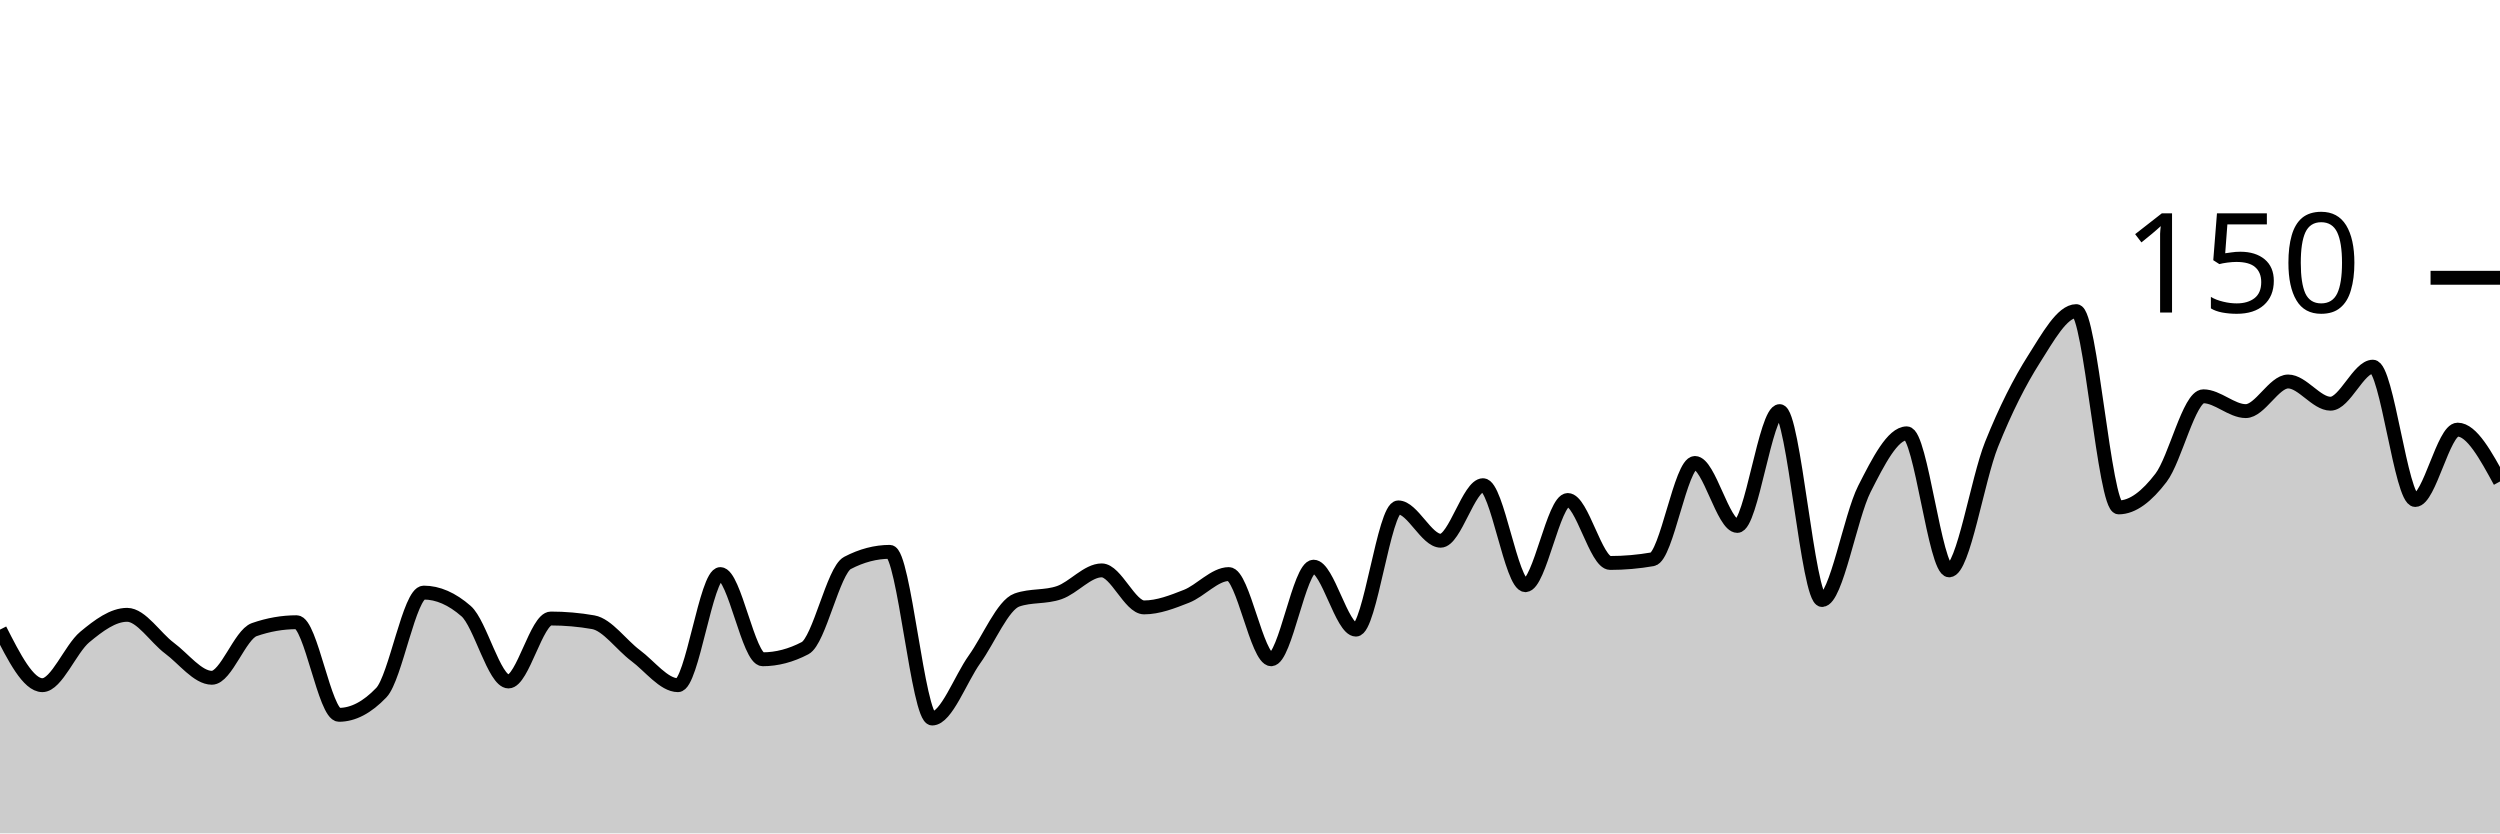
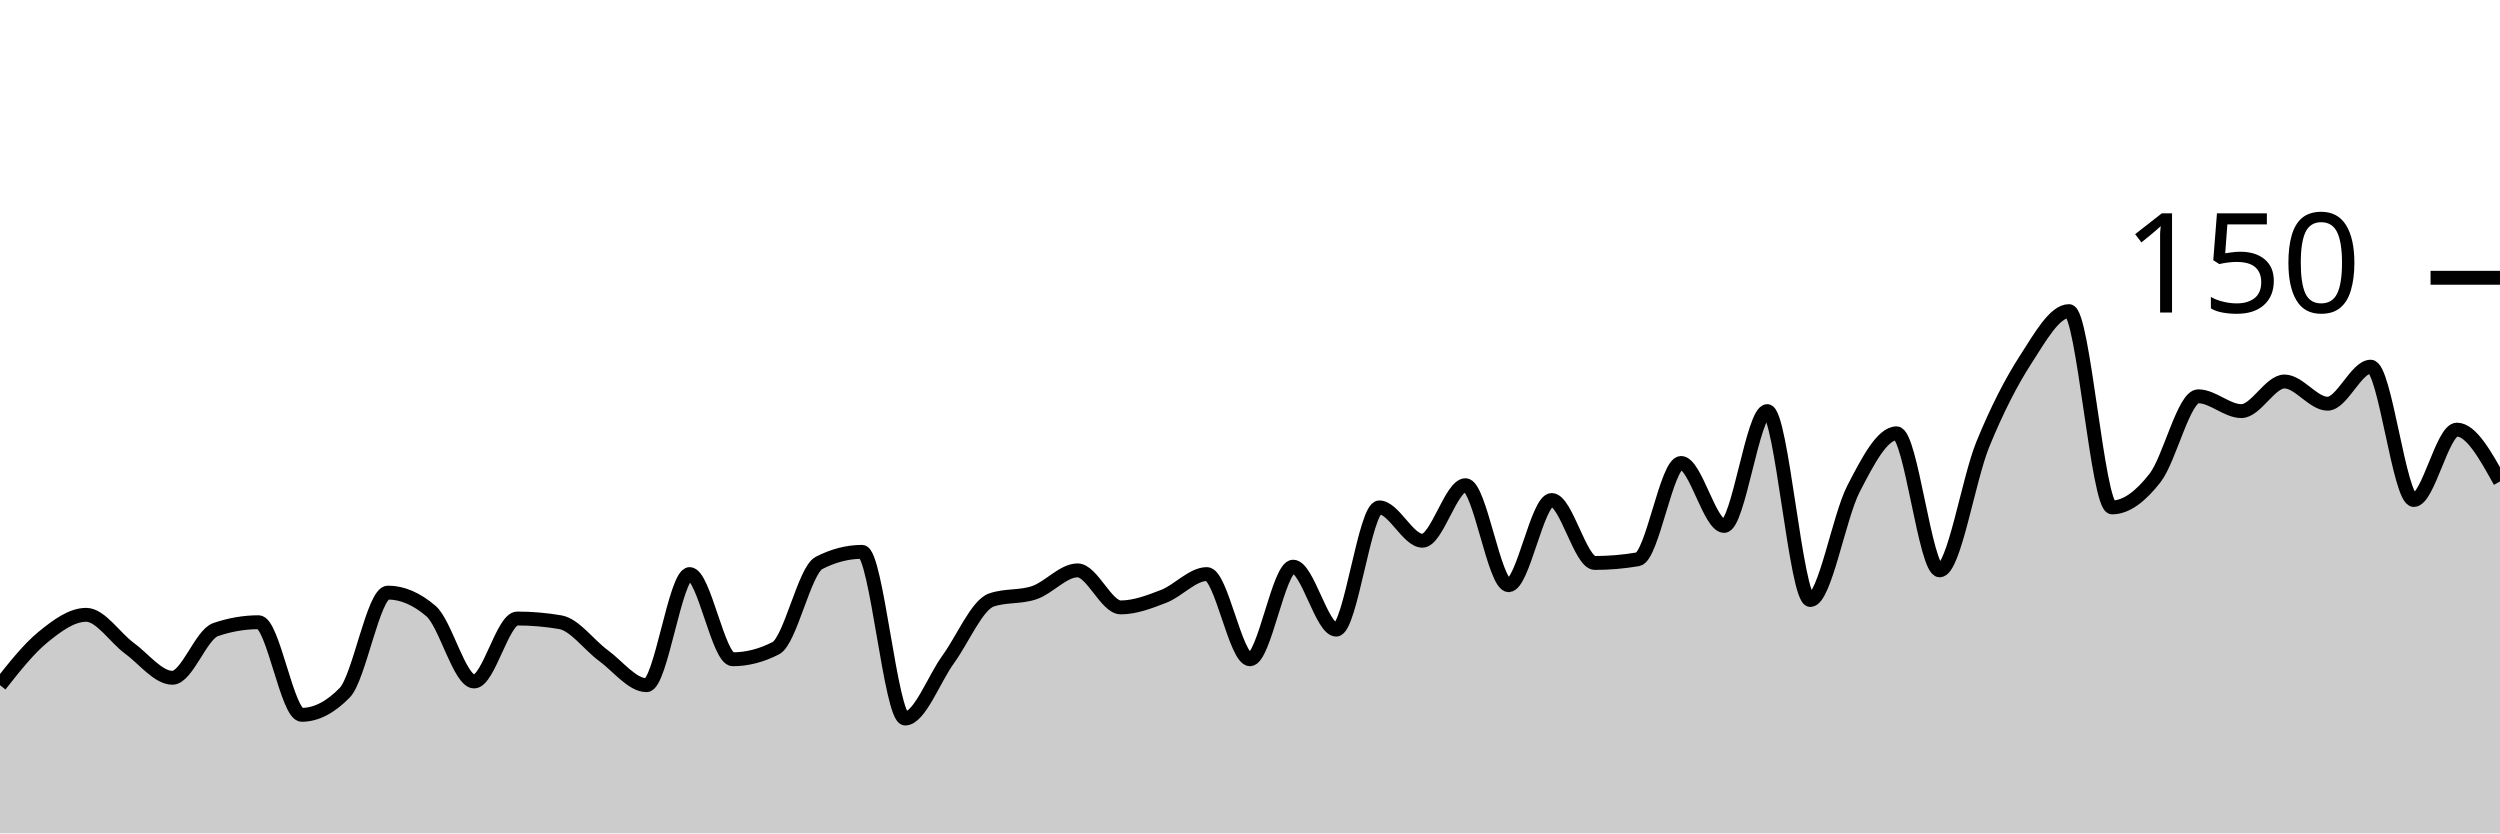
<svg xmlns="http://www.w3.org/2000/svg" viewBox="0 0 180 60">
  <g transform="translate(0,20)">
-     <path class="area" fill="rgba(0, 0, 0, 0.2)" d="M0,25.333C1.017,27.333,2.034,29.333,3.051,29.333C4.068,29.333,5.085,26.711,6.102,25.867C7.119,25.022,8.136,24.267,9.153,24.267C10.169,24.267,11.186,25.911,12.203,26.667C13.22,27.422,14.237,28.8,15.254,28.8C16.271,28.8,17.288,25.689,18.305,25.333C19.322,24.978,20.339,24.8,21.356,24.8C22.373,24.8,23.39,31.467,24.407,31.467C25.424,31.467,26.441,30.933,27.458,29.867C28.475,28.8,29.492,22.667,30.508,22.667C31.525,22.667,32.542,23.111,33.559,24C34.576,24.889,35.593,29.067,36.61,29.067C37.627,29.067,38.644,24.533,39.661,24.533C40.678,24.533,41.695,24.622,42.712,24.8C43.729,24.978,44.746,26.444,45.763,27.2C46.78,27.956,47.797,29.333,48.814,29.333C49.831,29.333,50.847,21.333,51.864,21.333C52.881,21.333,53.898,27.467,54.915,27.467C55.932,27.467,56.949,27.2,57.966,26.667C58.983,26.133,60,21.067,61.017,20.533C62.034,20,63.051,19.733,64.068,19.733C65.085,19.733,66.102,31.733,67.119,31.733C68.136,31.733,69.153,28.889,70.169,27.467C71.186,26.044,72.203,23.556,73.22,23.2C74.237,22.844,75.254,23.022,76.271,22.667C77.288,22.311,78.305,21.067,79.322,21.067C80.339,21.067,81.356,23.733,82.373,23.733C83.39,23.733,84.407,23.333,85.424,22.933C86.441,22.533,87.458,21.333,88.475,21.333C89.492,21.333,90.508,27.467,91.525,27.467C92.542,27.467,93.559,20.8,94.576,20.8C95.593,20.8,96.61,25.333,97.627,25.333C98.644,25.333,99.661,16.533,100.678,16.533C101.695,16.533,102.712,18.933,103.729,18.933C104.746,18.933,105.763,14.933,106.78,14.933C107.797,14.933,108.814,22.133,109.831,22.133C110.847,22.133,111.864,16,112.881,16C113.898,16,114.915,20.533,115.932,20.533C116.949,20.533,117.966,20.444,118.983,20.267C120,20.089,121.017,13.333,122.034,13.333C123.051,13.333,124.068,17.867,125.085,17.867C126.102,17.867,127.119,9.6,128.136,9.6C129.153,9.6,130.169,23.2,131.186,23.2C132.203,23.2,133.22,17.2,134.237,15.2C135.254,13.2,136.271,11.2,137.288,11.2C138.305,11.2,139.322,21.067,140.339,21.067C141.356,21.067,142.373,14.533,143.39,12C144.407,9.467,145.424,7.467,146.441,5.867C147.458,4.267,148.475,2.4,149.492,2.4C150.508,2.4,151.525,16.533,152.542,16.533C153.559,16.533,154.576,15.733,155.593,14.4C156.61,13.067,157.627,8.533,158.644,8.533C159.661,8.533,160.678,9.6,161.695,9.6C162.712,9.6,163.729,7.467,164.746,7.467C165.763,7.467,166.78,9.067,167.797,9.067C168.814,9.067,169.831,6.4,170.847,6.4C171.864,6.4,172.881,16,173.898,16C174.915,16,175.932,10.933,176.949,10.933C177.966,10.933,178.983,12.8,180,14.667L180,40C178.983,40,177.966,40,176.949,40C175.932,40,174.915,40,173.898,40C172.881,40,171.864,40,170.847,40C169.831,40,168.814,40,167.797,40C166.78,40,165.763,40,164.746,40C163.729,40,162.712,40,161.695,40C160.678,40,159.661,40,158.644,40C157.627,40,156.61,40,155.593,40C154.576,40,153.559,40,152.542,40C151.525,40,150.508,40,149.492,40C148.475,40,147.458,40,146.441,40C145.424,40,144.407,40,143.39,40C142.373,40,141.356,40,140.339,40C139.322,40,138.305,40,137.288,40C136.271,40,135.254,40,134.237,40C133.22,40,132.203,40,131.186,40C130.169,40,129.153,40,128.136,40C127.119,40,126.102,40,125.085,40C124.068,40,123.051,40,122.034,40C121.017,40,120,40,118.983,40C117.966,40,116.949,40,115.932,40C114.915,40,113.898,40,112.881,40C111.864,40,110.847,40,109.831,40C108.814,40,107.797,40,106.78,40C105.763,40,104.746,40,103.729,40C102.712,40,101.695,40,100.678,40C99.661,40,98.644,40,97.627,40C96.61,40,95.593,40,94.576,40C93.559,40,92.542,40,91.525,40C90.508,40,89.492,40,88.475,40C87.458,40,86.441,40,85.424,40C84.407,40,83.39,40,82.373,40C81.356,40,80.339,40,79.322,40C78.305,40,77.288,40,76.271,40C75.254,40,74.237,40,73.22,40C72.203,40,71.186,40,70.169,40C69.153,40,68.136,40,67.119,40C66.102,40,65.085,40,64.068,40C63.051,40,62.034,40,61.017,40C60,40,58.983,40,57.966,40C56.949,40,55.932,40,54.915,40C53.898,40,52.881,40,51.864,40C50.847,40,49.831,40,48.814,40C47.797,40,46.78,40,45.763,40C44.746,40,43.729,40,42.712,40C41.695,40,40.678,40,39.661,40C38.644,40,37.627,40,36.61,40C35.593,40,34.576,40,33.559,40C32.542,40,31.525,40,30.508,40C29.492,40,28.475,40,27.458,40C26.441,40,25.424,40,24.407,40C23.39,40,22.373,40,21.356,40C20.339,40,19.322,40,18.305,40C17.288,40,16.271,40,15.254,40C14.237,40,13.22,40,12.203,40C11.186,40,10.169,40,9.153,40C8.136,40,7.119,40,6.102,40C5.085,40,4.068,40,3.051,40C2.034,40,1.017,40,0,40Z" />
-     <path class="line" stroke="black" fill="none" d="M0,25.333C1.017,27.333,2.034,29.333,3.051,29.333C4.068,29.333,5.085,26.711,6.102,25.867C7.119,25.022,8.136,24.267,9.153,24.267C10.169,24.267,11.186,25.911,12.203,26.667C13.22,27.422,14.237,28.8,15.254,28.8C16.271,28.8,17.288,25.689,18.305,25.333C19.322,24.978,20.339,24.8,21.356,24.8C22.373,24.8,23.39,31.467,24.407,31.467C25.424,31.467,26.441,30.933,27.458,29.867C28.475,28.8,29.492,22.667,30.508,22.667C31.525,22.667,32.542,23.111,33.559,24C34.576,24.889,35.593,29.067,36.61,29.067C37.627,29.067,38.644,24.533,39.661,24.533C40.678,24.533,41.695,24.622,42.712,24.8C43.729,24.978,44.746,26.444,45.763,27.2C46.78,27.956,47.797,29.333,48.814,29.333C49.831,29.333,50.847,21.333,51.864,21.333C52.881,21.333,53.898,27.467,54.915,27.467C55.932,27.467,56.949,27.2,57.966,26.667C58.983,26.133,60,21.067,61.017,20.533C62.034,20,63.051,19.733,64.068,19.733C65.085,19.733,66.102,31.733,67.119,31.733C68.136,31.733,69.153,28.889,70.169,27.467C71.186,26.044,72.203,23.556,73.22,23.2C74.237,22.844,75.254,23.022,76.271,22.667C77.288,22.311,78.305,21.067,79.322,21.067C80.339,21.067,81.356,23.733,82.373,23.733C83.39,23.733,84.407,23.333,85.424,22.933C86.441,22.533,87.458,21.333,88.475,21.333C89.492,21.333,90.508,27.467,91.525,27.467C92.542,27.467,93.559,20.8,94.576,20.8C95.593,20.8,96.61,25.333,97.627,25.333C98.644,25.333,99.661,16.533,100.678,16.533C101.695,16.533,102.712,18.933,103.729,18.933C104.746,18.933,105.763,14.933,106.78,14.933C107.797,14.933,108.814,22.133,109.831,22.133C110.847,22.133,111.864,16,112.881,16C113.898,16,114.915,20.533,115.932,20.533C116.949,20.533,117.966,20.444,118.983,20.267C120,20.089,121.017,13.333,122.034,13.333C123.051,13.333,124.068,17.867,125.085,17.867C126.102,17.867,127.119,9.6,128.136,9.6C129.153,9.6,130.169,23.2,131.186,23.2C132.203,23.2,133.22,17.2,134.237,15.2C135.254,13.2,136.271,11.2,137.288,11.2C138.305,11.2,139.322,21.067,140.339,21.067C141.356,21.067,142.373,14.533,143.39,12C144.407,9.467,145.424,7.467,146.441,5.867C147.458,4.267,148.475,2.4,149.492,2.4C150.508,2.4,151.525,16.533,152.542,16.533C153.559,16.533,154.576,15.733,155.593,14.4C156.61,13.067,157.627,8.533,158.644,8.533C159.661,8.533,160.678,9.6,161.695,9.6C162.712,9.6,163.729,7.467,164.746,7.467C165.763,7.467,166.78,9.067,167.797,9.067C168.814,9.067,169.831,6.4,170.847,6.4C171.864,6.4,172.881,16,173.898,16C174.915,16,175.932,10.933,176.949,10.933C177.966,10.933,178.983,12.8,180,14.667" />
+     <path class="area" fill="rgba(0, 0, 0, 0.2)" d="M0,29.333C1.034,28.022,2.069,26.711,3.103,25.867C4.138,25.022,5.172,24.267,6.207,24.267C7.241,24.267,8.276,25.911,9.31,26.667C10.345,27.422,11.379,28.8,12.414,28.8C13.448,28.8,14.483,25.689,15.517,25.333C16.552,24.978,17.586,24.8,18.621,24.8C19.655,24.8,20.69,31.467,21.724,31.467C22.759,31.467,23.793,30.933,24.828,29.867C25.862,28.8,26.897,22.667,27.931,22.667C28.966,22.667,30,23.111,31.034,24C32.069,24.889,33.103,29.067,34.138,29.067C35.172,29.067,36.207,24.533,37.241,24.533C38.276,24.533,39.31,24.622,40.345,24.8C41.379,24.978,42.414,26.444,43.448,27.2C44.483,27.956,45.517,29.333,46.552,29.333C47.586,29.333,48.621,21.333,49.655,21.333C50.69,21.333,51.724,27.467,52.759,27.467C53.793,27.467,54.828,27.2,55.862,26.667C56.897,26.133,57.931,21.067,58.966,20.533C60,20,61.034,19.733,62.069,19.733C63.103,19.733,64.138,31.733,65.172,31.733C66.207,31.733,67.241,28.889,68.276,27.467C69.31,26.044,70.345,23.556,71.379,23.2C72.414,22.844,73.448,23.022,74.483,22.667C75.517,22.311,76.552,21.067,77.586,21.067C78.621,21.067,79.655,23.733,80.69,23.733C81.724,23.733,82.759,23.333,83.793,22.933C84.828,22.533,85.862,21.333,86.897,21.333C87.931,21.333,88.966,27.467,90,27.467C91.034,27.467,92.069,20.8,93.103,20.8C94.138,20.8,95.172,25.333,96.207,25.333C97.241,25.333,98.276,16.533,99.31,16.533C100.345,16.533,101.379,18.933,102.414,18.933C103.448,18.933,104.483,14.933,105.517,14.933C106.552,14.933,107.586,22.133,108.621,22.133C109.655,22.133,110.69,16,111.724,16C112.759,16,113.793,20.533,114.828,20.533C115.862,20.533,116.897,20.444,117.931,20.267C118.966,20.089,120,13.333,121.034,13.333C122.069,13.333,123.103,17.867,124.138,17.867C125.172,17.867,126.207,9.6,127.241,9.6C128.276,9.6,129.31,23.2,130.345,23.2C131.379,23.2,132.414,17.2,133.448,15.2C134.483,13.2,135.517,11.2,136.552,11.2C137.586,11.2,138.621,21.067,139.655,21.067C140.69,21.067,141.724,14.533,142.759,12C143.793,9.467,144.828,7.467,145.862,5.867C146.897,4.267,147.931,2.4,148.966,2.4C150,2.4,151.034,16.533,152.069,16.533C153.103,16.533,154.138,15.733,155.172,14.4C156.207,13.067,157.241,8.533,158.276,8.533C159.31,8.533,160.345,9.6,161.379,9.6C162.414,9.6,163.448,7.467,164.483,7.467C165.517,7.467,166.552,9.067,167.586,9.067C168.621,9.067,169.655,6.4,170.69,6.4C171.724,6.4,172.759,16,173.793,16C174.828,16,175.862,10.933,176.897,10.933C177.931,10.933,178.966,12.8,180,14.667L180,40C178.966,40,177.931,40,176.897,40C175.862,40,174.828,40,173.793,40C172.759,40,171.724,40,170.69,40C169.655,40,168.621,40,167.586,40C166.552,40,165.517,40,164.483,40C163.448,40,162.414,40,161.379,40C160.345,40,159.31,40,158.276,40C157.241,40,156.207,40,155.172,40C154.138,40,153.103,40,152.069,40C151.034,40,150,40,148.966,40C147.931,40,146.897,40,145.862,40C144.828,40,143.793,40,142.759,40C141.724,40,140.69,40,139.655,40C138.621,40,137.586,40,136.552,40C135.517,40,134.483,40,133.448,40C132.414,40,131.379,40,130.345,40C129.31,40,128.276,40,127.241,40C126.207,40,125.172,40,124.138,40C123.103,40,122.069,40,121.034,40C120,40,118.966,40,117.931,40C116.897,40,115.862,40,114.828,40C113.793,40,112.759,40,111.724,40C110.69,40,109.655,40,108.621,40C107.586,40,106.552,40,105.517,40C104.483,40,103.448,40,102.414,40C101.379,40,100.345,40,99.31,40C98.276,40,97.241,40,96.207,40C95.172,40,94.138,40,93.103,40C92.069,40,91.034,40,90,40C88.966,40,87.931,40,86.897,40C85.862,40,84.828,40,83.793,40C82.759,40,81.724,40,80.69,40C79.655,40,78.621,40,77.586,40C76.552,40,75.517,40,74.483,40C73.448,40,72.414,40,71.379,40C70.345,40,69.31,40,68.276,40C67.241,40,66.207,40,65.172,40C64.138,40,63.103,40,62.069,40C61.034,40,60,40,58.966,40C57.931,40,56.897,40,55.862,40C54.828,40,53.793,40,52.759,40C51.724,40,50.69,40,49.655,40C48.621,40,47.586,40,46.552,40C45.517,40,44.483,40,43.448,40C42.414,40,41.379,40,40.345,40C39.31,40,38.276,40,37.241,40C36.207,40,35.172,40,34.138,40C33.103,40,32.069,40,31.034,40C30,40,28.966,40,27.931,40C26.897,40,25.862,40,24.828,40C23.793,40,22.759,40,21.724,40C20.69,40,19.655,40,18.621,40C17.586,40,16.552,40,15.517,40C14.483,40,13.448,40,12.414,40C11.379,40,10.345,40,9.31,40C8.276,40,7.241,40,6.207,40C5.172,40,4.138,40,3.103,40C2.069,40,1.034,40,0,40Z" />
+     <path class="line" stroke="black" fill="none" d="M0,29.333C1.034,28.022,2.069,26.711,3.103,25.867C4.138,25.022,5.172,24.267,6.207,24.267C7.241,24.267,8.276,25.911,9.31,26.667C10.345,27.422,11.379,28.8,12.414,28.8C13.448,28.8,14.483,25.689,15.517,25.333C16.552,24.978,17.586,24.8,18.621,24.8C19.655,24.8,20.69,31.467,21.724,31.467C22.759,31.467,23.793,30.933,24.828,29.867C25.862,28.8,26.897,22.667,27.931,22.667C28.966,22.667,30,23.111,31.034,24C32.069,24.889,33.103,29.067,34.138,29.067C35.172,29.067,36.207,24.533,37.241,24.533C38.276,24.533,39.31,24.622,40.345,24.8C41.379,24.978,42.414,26.444,43.448,27.2C44.483,27.956,45.517,29.333,46.552,29.333C47.586,29.333,48.621,21.333,49.655,21.333C50.69,21.333,51.724,27.467,52.759,27.467C53.793,27.467,54.828,27.2,55.862,26.667C56.897,26.133,57.931,21.067,58.966,20.533C60,20,61.034,19.733,62.069,19.733C63.103,19.733,64.138,31.733,65.172,31.733C66.207,31.733,67.241,28.889,68.276,27.467C69.31,26.044,70.345,23.556,71.379,23.2C72.414,22.844,73.448,23.022,74.483,22.667C75.517,22.311,76.552,21.067,77.586,21.067C78.621,21.067,79.655,23.733,80.69,23.733C81.724,23.733,82.759,23.333,83.793,22.933C84.828,22.533,85.862,21.333,86.897,21.333C87.931,21.333,88.966,27.467,90,27.467C91.034,27.467,92.069,20.8,93.103,20.8C94.138,20.8,95.172,25.333,96.207,25.333C97.241,25.333,98.276,16.533,99.31,16.533C100.345,16.533,101.379,18.933,102.414,18.933C103.448,18.933,104.483,14.933,105.517,14.933C106.552,14.933,107.586,22.133,108.621,22.133C109.655,22.133,110.69,16,111.724,16C112.759,16,113.793,20.533,114.828,20.533C115.862,20.533,116.897,20.444,117.931,20.267C118.966,20.089,120,13.333,121.034,13.333C122.069,13.333,123.103,17.867,124.138,17.867C125.172,17.867,126.207,9.6,127.241,9.6C128.276,9.6,129.31,23.2,130.345,23.2C131.379,23.2,132.414,17.2,133.448,15.2C134.483,13.2,135.517,11.2,136.552,11.2C137.586,11.2,138.621,21.067,139.655,21.067C140.69,21.067,141.724,14.533,142.759,12C143.793,9.467,144.828,7.467,145.862,5.867C146.897,4.267,147.931,2.4,148.966,2.4C150,2.4,151.034,16.533,152.069,16.533C153.103,16.533,154.138,15.733,155.172,14.4C156.207,13.067,157.241,8.533,158.276,8.533C159.31,8.533,160.345,9.6,161.379,9.6C162.414,9.6,163.448,7.467,164.483,7.467C165.517,7.467,166.552,9.067,167.586,9.067C168.621,9.067,169.655,6.4,170.69,6.4C171.724,6.4,172.759,16,173.793,16C174.828,16,175.862,10.933,176.897,10.933C177.931,10.933,178.966,12.8,180,14.667" />
    <path class="axis-ceiling" stroke-width="1" stroke="black" fill="none" d="M175,0L180,0" />
    <text class="axis-ceiling-label" font-family="sans-serif" text-anchor="end" font-size="10px" x="170" y="2.5">150</text>
  </g>
</svg>
